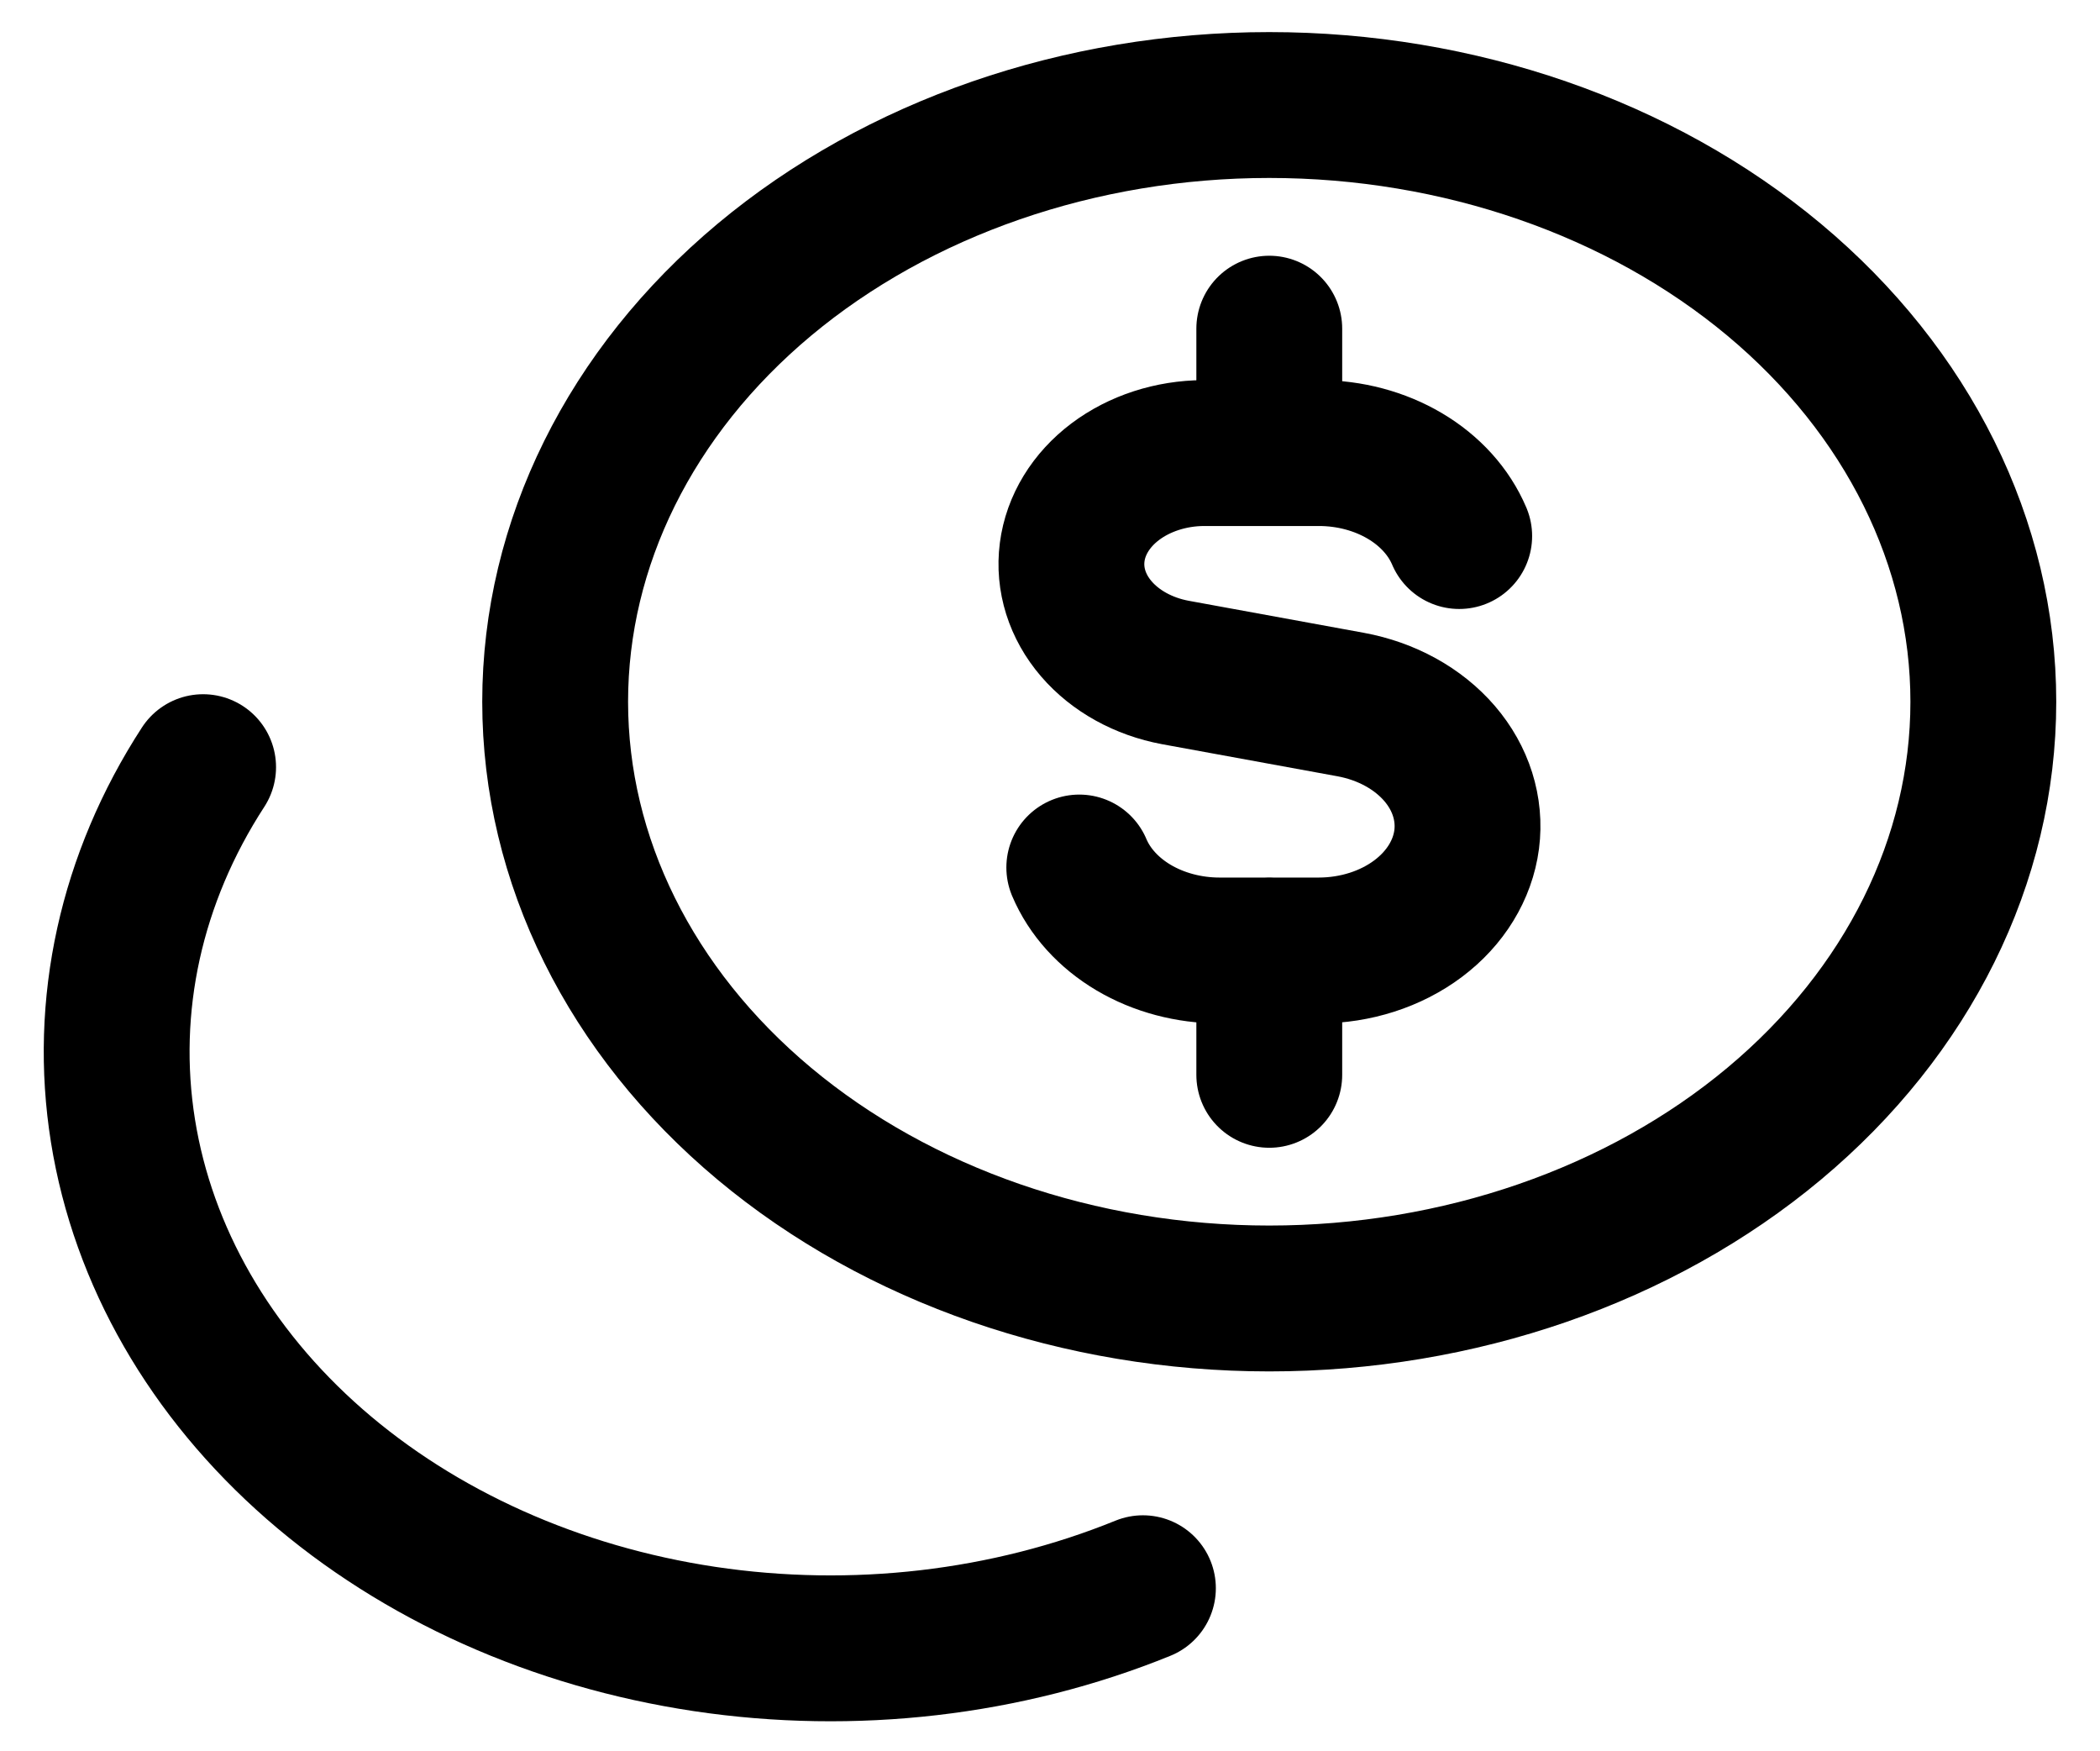
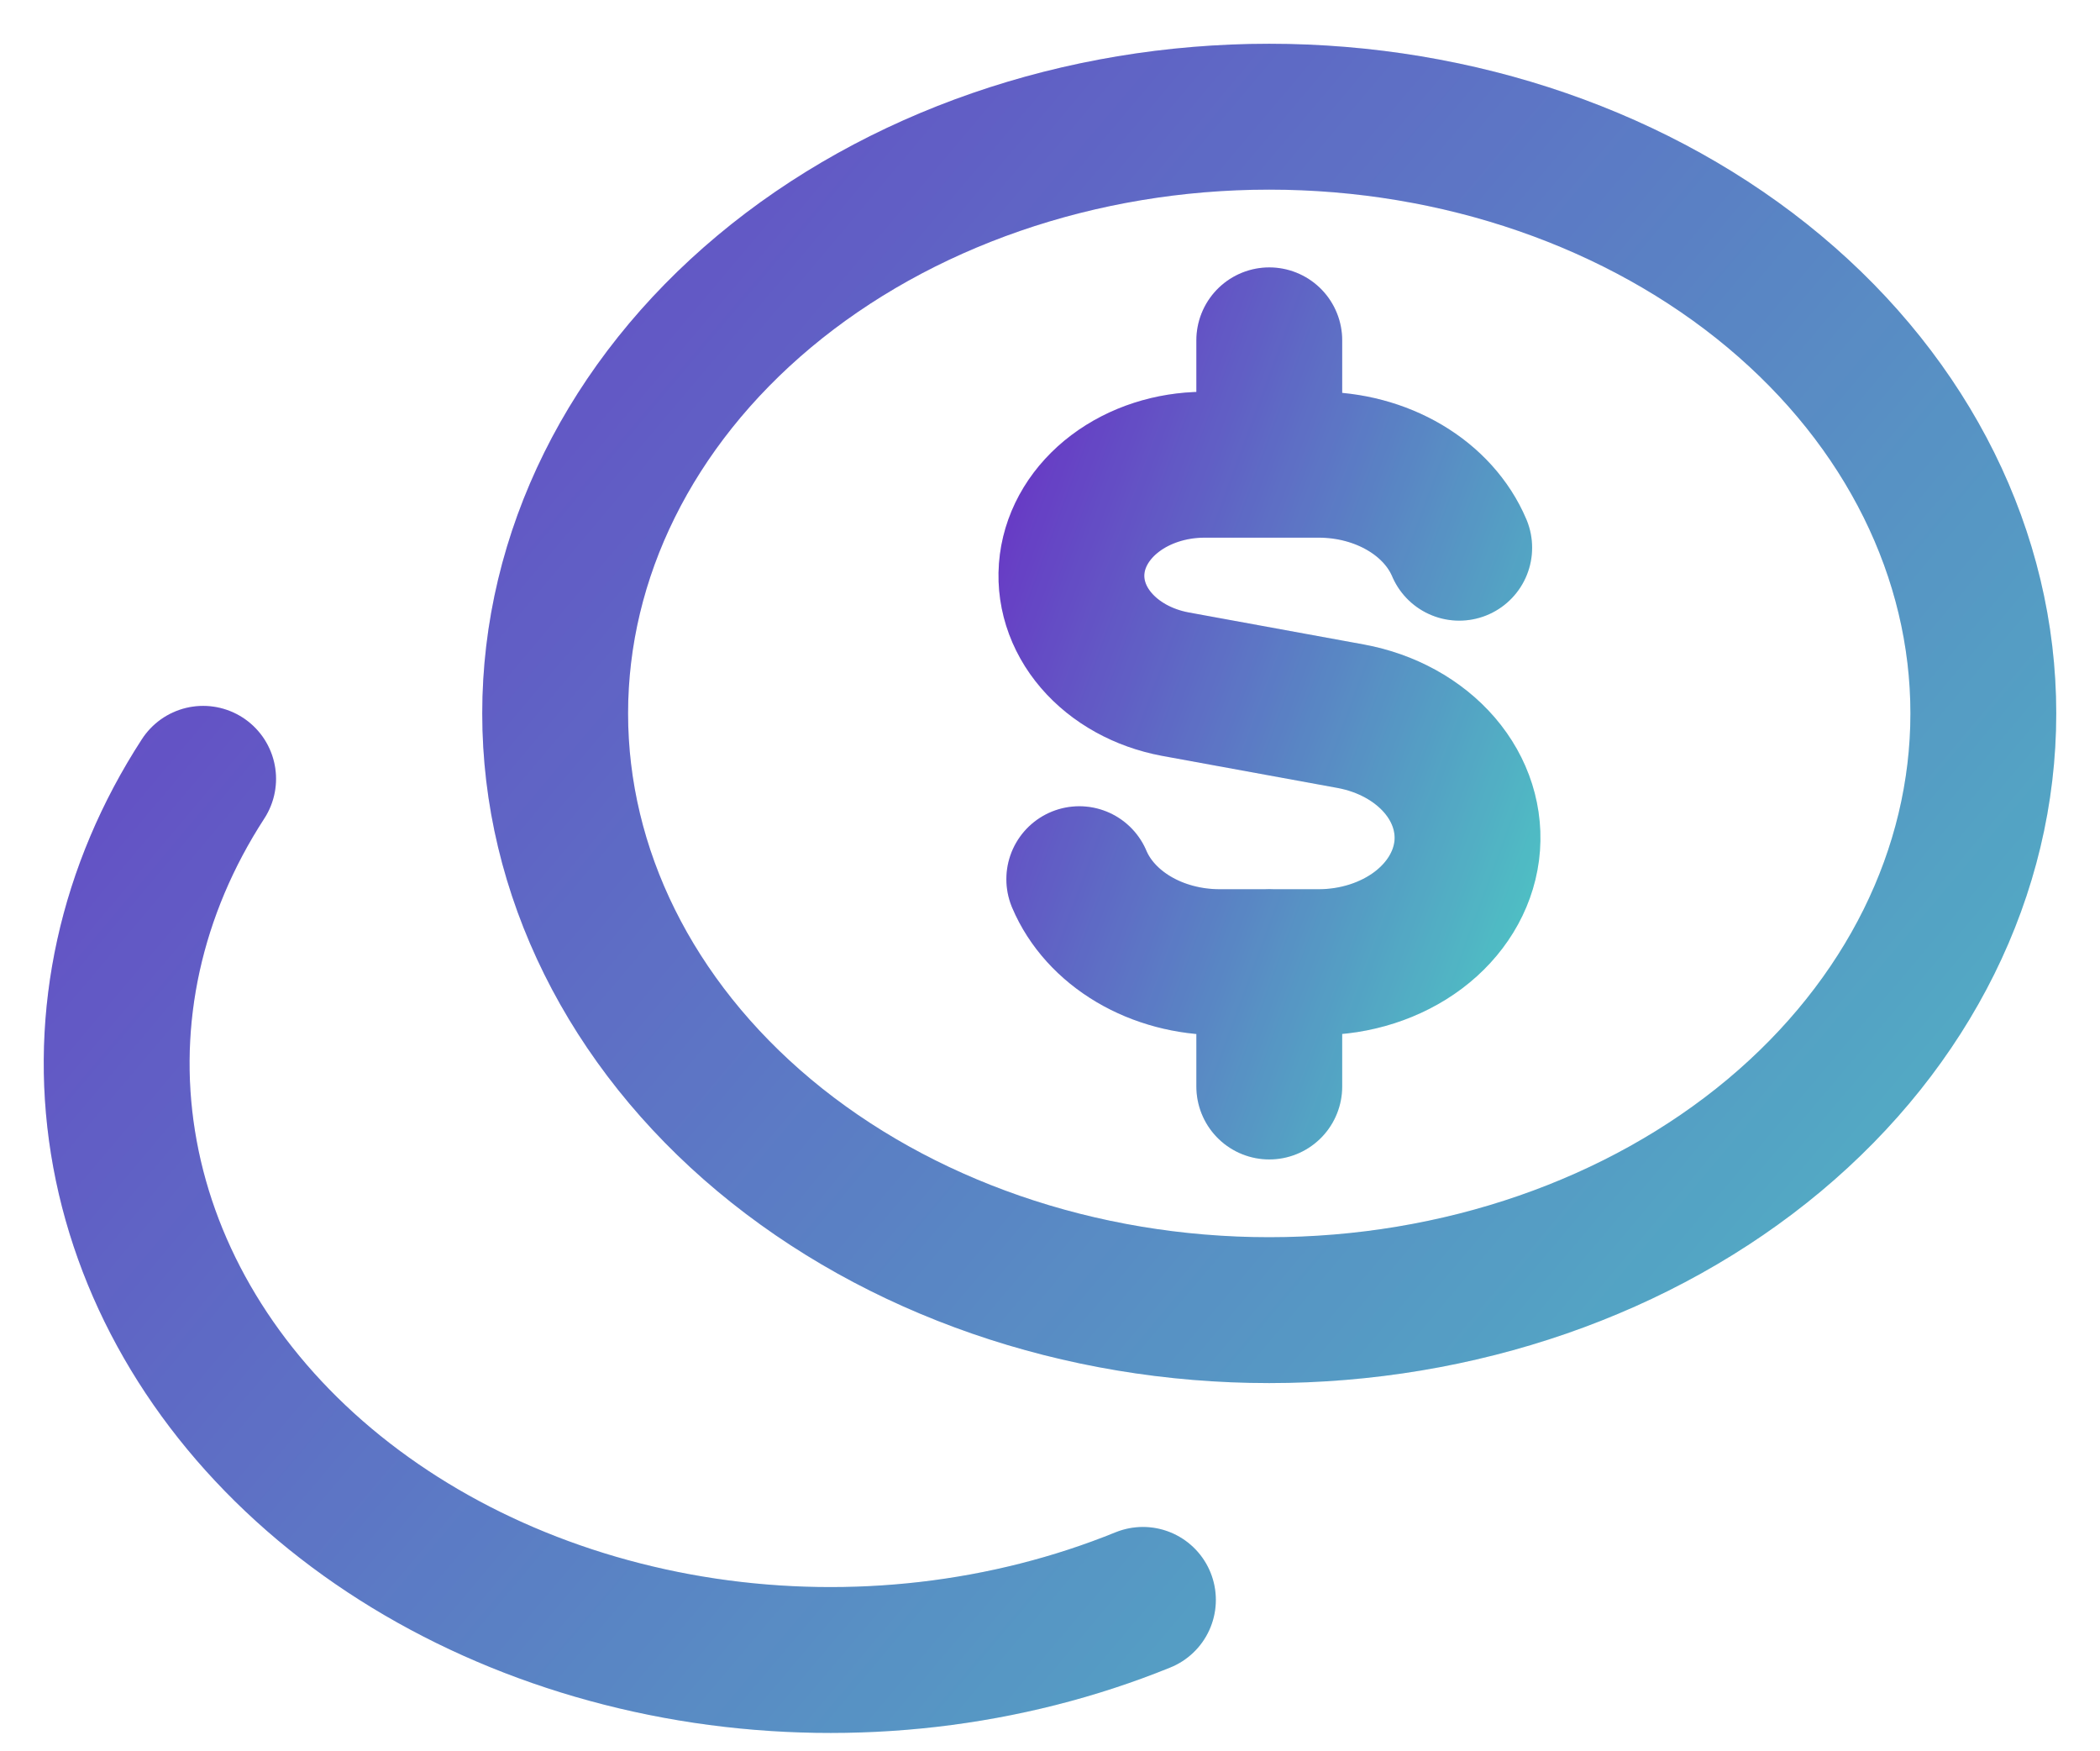
<svg xmlns="http://www.w3.org/2000/svg" width="36" height="30" viewBox="0 0 36 30" fill="none">
  <g id="Despesas">
-     <path id="Vector" d="M25.015 9.187C24.839 8.772 24.514 8.412 24.083 8.157C23.652 7.902 23.137 7.765 22.61 7.765H20.632C20.073 7.768 19.534 7.943 19.118 8.256C18.703 8.569 18.44 8.999 18.38 9.464C18.32 9.929 18.467 10.396 18.793 10.776C19.119 11.156 19.601 11.423 20.147 11.525L23.155 12.075C23.769 12.188 24.311 12.487 24.678 12.913C25.045 13.34 25.21 13.865 25.143 14.387C25.075 14.909 24.779 15.392 24.312 15.743C23.844 16.095 23.238 16.289 22.61 16.29H20.907C20.38 16.29 19.865 16.153 19.435 15.899C19.004 15.644 18.678 15.284 18.502 14.868M21.759 7.765V5.633M21.759 18.421V16.288" stroke="black" stroke-width="2.5" stroke-linecap="round" stroke-linejoin="round" />
-     <path id="Vector_2" d="M3.482 13.148C2.246 15.051 1.764 17.234 2.108 19.381C2.452 21.527 3.602 23.527 5.394 25.093C7.186 26.658 9.527 27.707 12.079 28.09C14.631 28.472 17.262 28.167 19.593 27.22M9.517 12.027C9.517 14.739 10.807 17.34 13.102 19.258C15.398 21.176 18.512 22.254 21.758 22.254C25.005 22.254 28.119 21.176 30.415 19.258C32.71 17.34 34 14.739 34 12.027C34 9.315 32.71 6.713 30.415 4.795C28.119 2.878 25.005 1.8 21.758 1.8C18.512 1.8 15.398 2.878 13.102 4.795C10.807 6.713 9.517 9.315 9.517 12.027Z" stroke="black" stroke-width="2.5" stroke-linecap="round" stroke-linejoin="round" />
+     <g id="Vector">
+       <path d="M25.015 9.387C24.839 8.972 24.514 8.612 24.083 8.357C23.652 8.102 23.137 7.965 22.61 7.965H20.632C20.073 7.968 19.534 8.142 19.118 8.456C18.703 8.769 18.44 9.199 18.38 9.664C18.32 10.129 18.467 10.596 18.793 10.976C19.119 11.356 19.601 11.623 20.147 11.725L23.155 12.275C23.769 12.388 24.311 12.687 24.678 13.113C25.045 13.54 25.21 14.065 25.143 14.587C25.075 15.109 24.779 15.592 24.312 15.943C23.844 16.294 23.238 16.489 22.61 16.49H20.907C20.38 16.49 19.865 16.353 19.435 16.099C19.004 15.844 18.678 15.484 18.502 15.068M21.759 7.965V5.833M21.759 18.621V16.488" stroke="url(#paint0_linear_629_1686)" stroke-width="2.5" stroke-linecap="round" stroke-linejoin="round" />
+       <path d="M25.015 9.387C24.839 8.972 24.514 8.612 24.083 8.357C23.652 8.102 23.137 7.965 22.61 7.965H20.632C20.073 7.968 19.534 8.142 19.118 8.456C18.703 8.769 18.44 9.199 18.38 9.664C18.32 10.129 18.467 10.596 18.793 10.976C19.119 11.356 19.601 11.623 20.147 11.725L23.155 12.275C23.769 12.388 24.311 12.687 24.678 13.113C25.045 13.54 25.21 14.065 25.143 14.587C25.075 15.109 24.779 15.592 24.312 15.943C23.844 16.294 23.238 16.489 22.61 16.49H20.907C20.38 16.49 19.865 16.353 19.435 16.099C19.004 15.844 18.678 15.484 18.502 15.068M21.759 7.965V5.833M21.759 18.621V16.488" stroke="black" stroke-opacity="0.15" stroke-width="2.5" stroke-linecap="round" stroke-linejoin="round" />
+     </g>
+     <g id="Vector_2">
+       <path d="M3.482 13.348C2.246 15.251 1.764 17.434 2.108 19.58C2.452 21.727 3.602 23.727 5.394 25.293C7.186 26.858 9.527 27.907 12.079 28.29C14.631 28.672 17.262 28.367 19.593 27.42M9.517 12.227C9.517 14.939 10.807 17.54 13.102 19.458C15.398 21.376 18.512 22.454 21.758 22.454C25.005 22.454 28.119 21.376 30.415 19.458C32.71 17.54 34 14.939 34 12.227C34 9.514 32.71 6.913 30.415 4.995C28.119 3.077 25.005 2 21.758 2C18.512 2 15.398 3.077 13.102 4.995C10.807 6.913 9.517 9.514 9.517 12.227Z" stroke="url(#paint1_linear_629_1686)" stroke-width="2.5" stroke-linecap="round" stroke-linejoin="round" />
+       <path d="M3.482 13.348C2.246 15.251 1.764 17.434 2.108 19.58C2.452 21.727 3.602 23.727 5.394 25.293C7.186 26.858 9.527 27.907 12.079 28.29C14.631 28.672 17.262 28.367 19.593 27.42M9.517 12.227C9.517 14.939 10.807 17.54 13.102 19.458C15.398 21.376 18.512 22.454 21.758 22.454C25.005 22.454 28.119 21.376 30.415 19.458C32.71 17.54 34 14.939 34 12.227C34 9.514 32.71 6.913 30.415 4.995C28.119 3.077 25.005 2 21.758 2C18.512 2 15.398 3.077 13.102 4.995C10.807 6.913 9.517 9.514 9.517 12.227Z" stroke="black" stroke-opacity="0.15" stroke-width="2.5" stroke-linecap="round" stroke-linejoin="round" />
+     </g>
  </g>
+   <defs>
+     <linearGradient id="paint0_linear_629_1686" x1="18.367" y1="5.615" x2="28.59" y2="9.401" gradientUnits="userSpaceOnUse">
+       <stop stop-color="#7A44E7" />
+       <stop offset="1" stop-color="#5CE1E6" />
+     </linearGradient>
+     <linearGradient id="paint1_linear_629_1686" x1="2" y1="1.55" x2="34" y2="28.55" gradientUnits="userSpaceOnUse">
+       <stop stop-color="#7A44E7" />
+       <stop offset="1" stop-color="#5CE1E6" />
+     </linearGradient>
+   </defs>
</svg>
